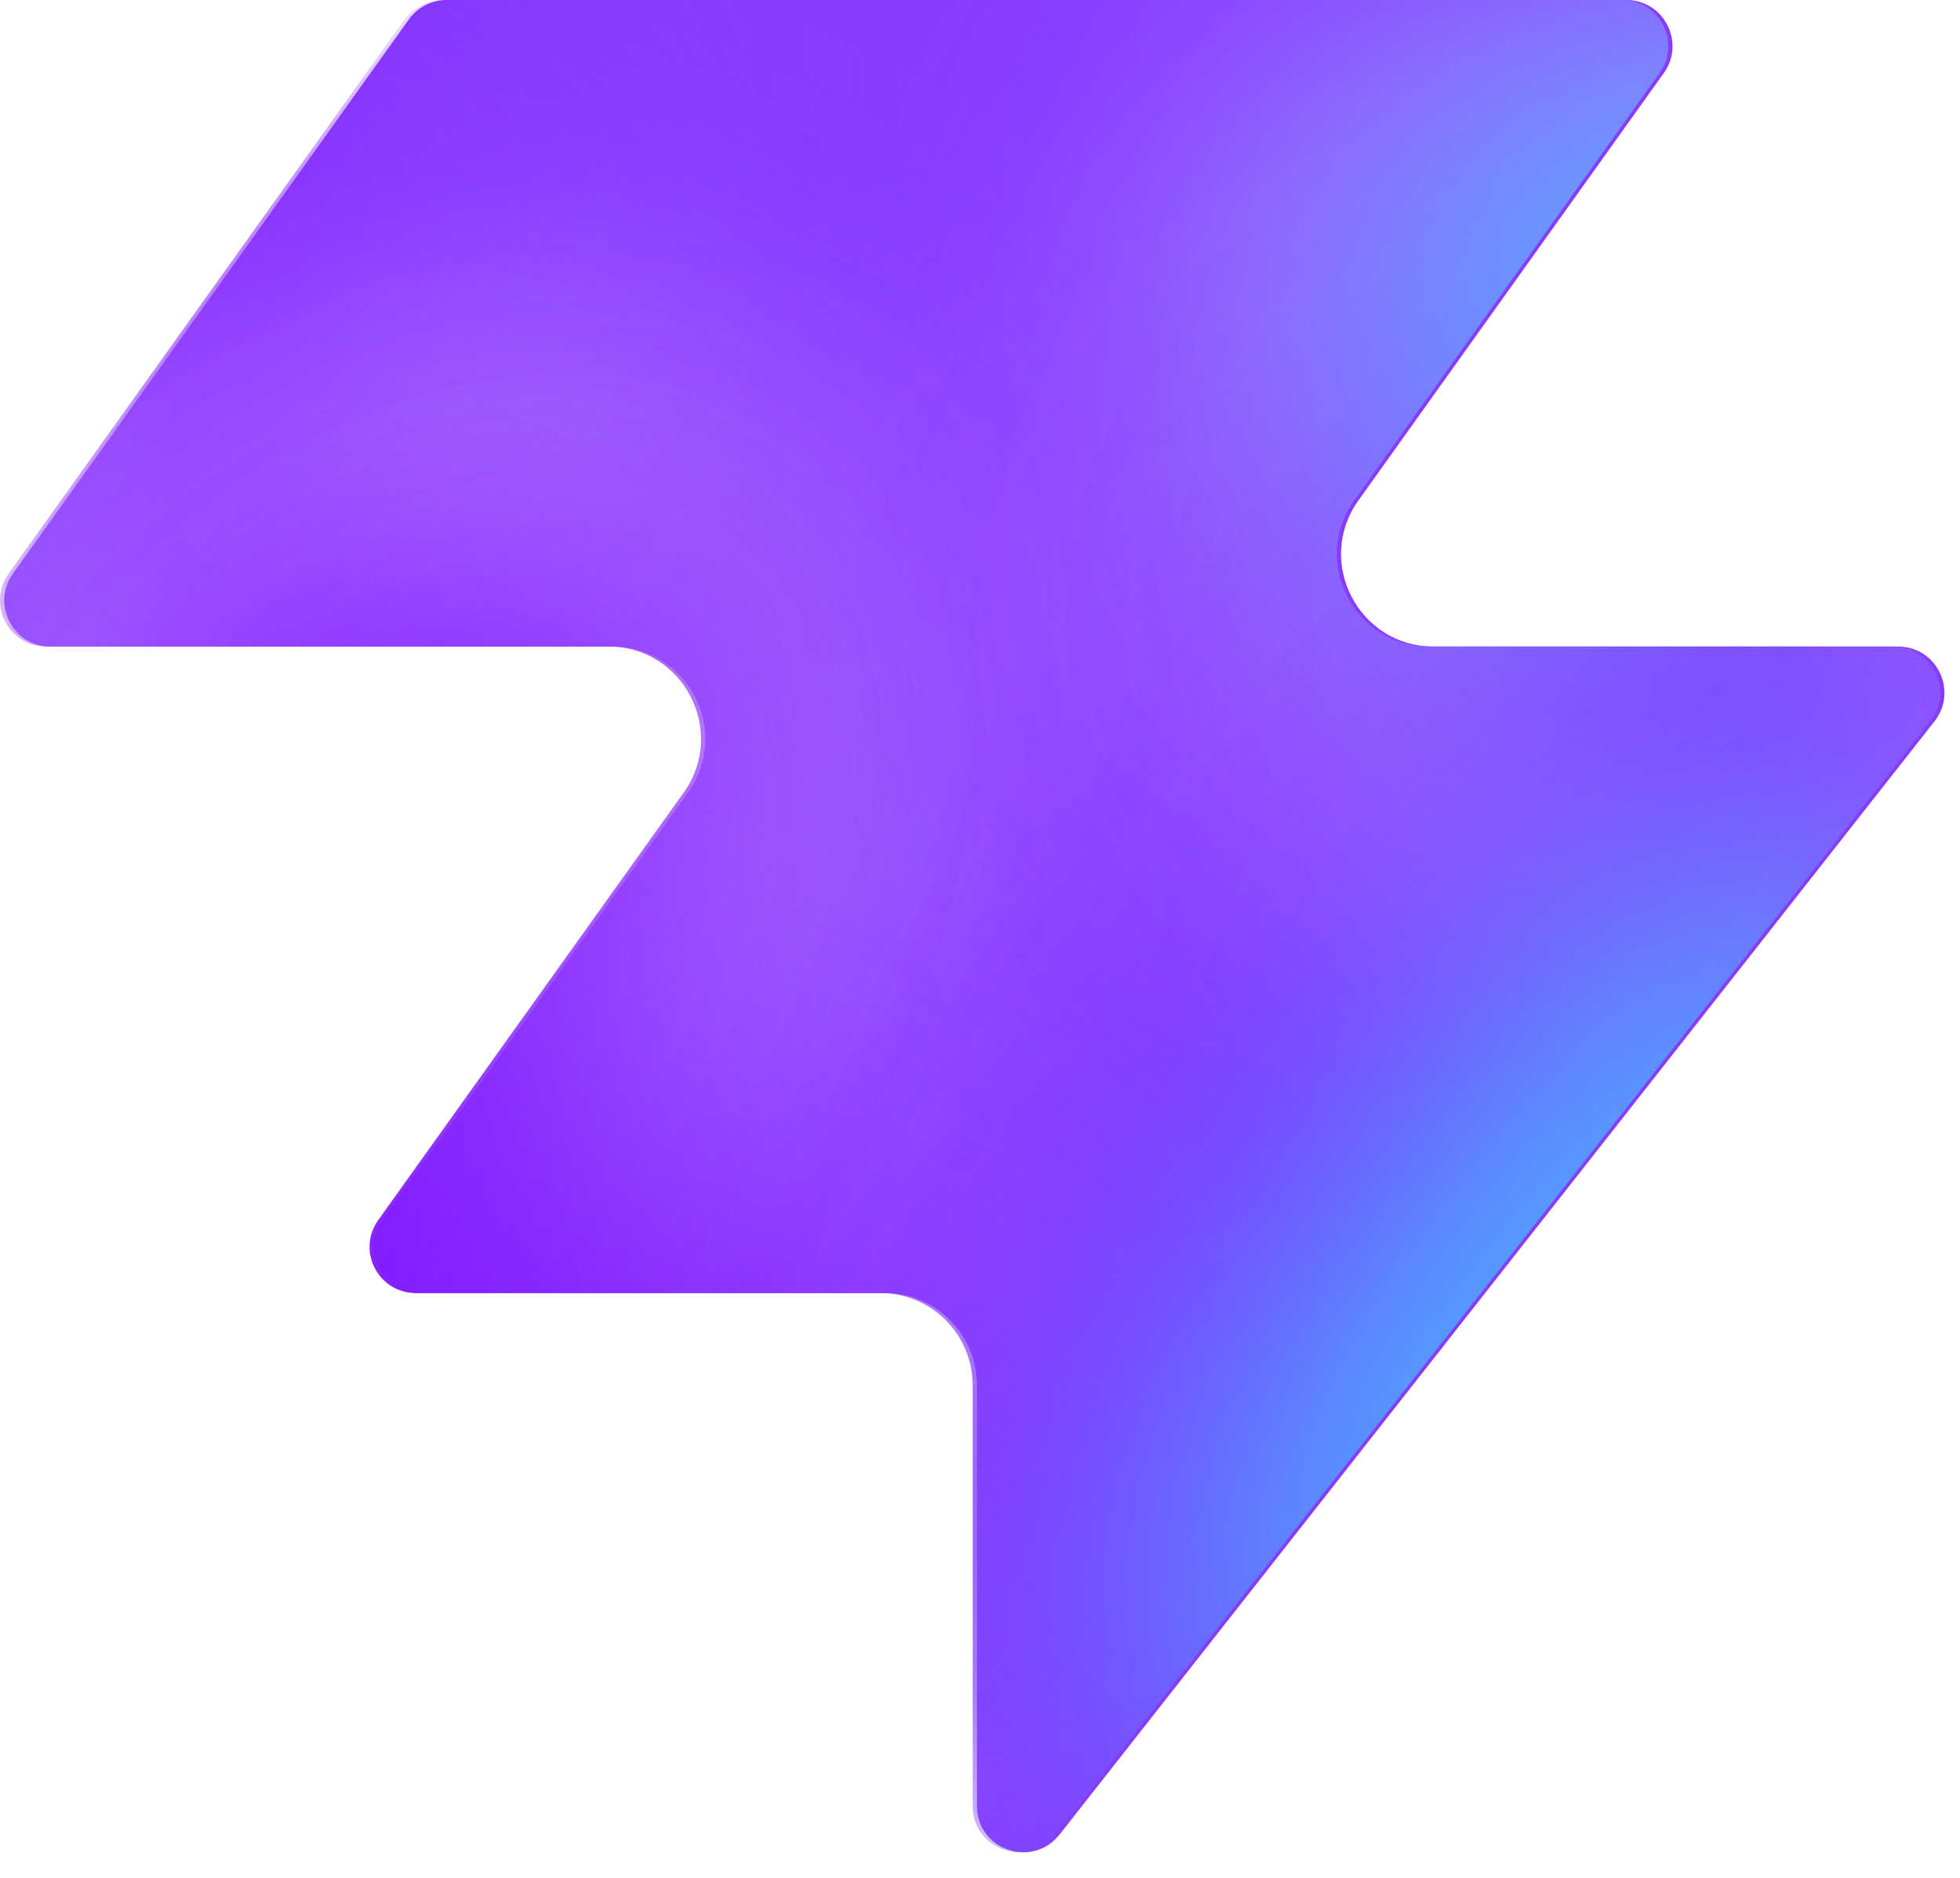
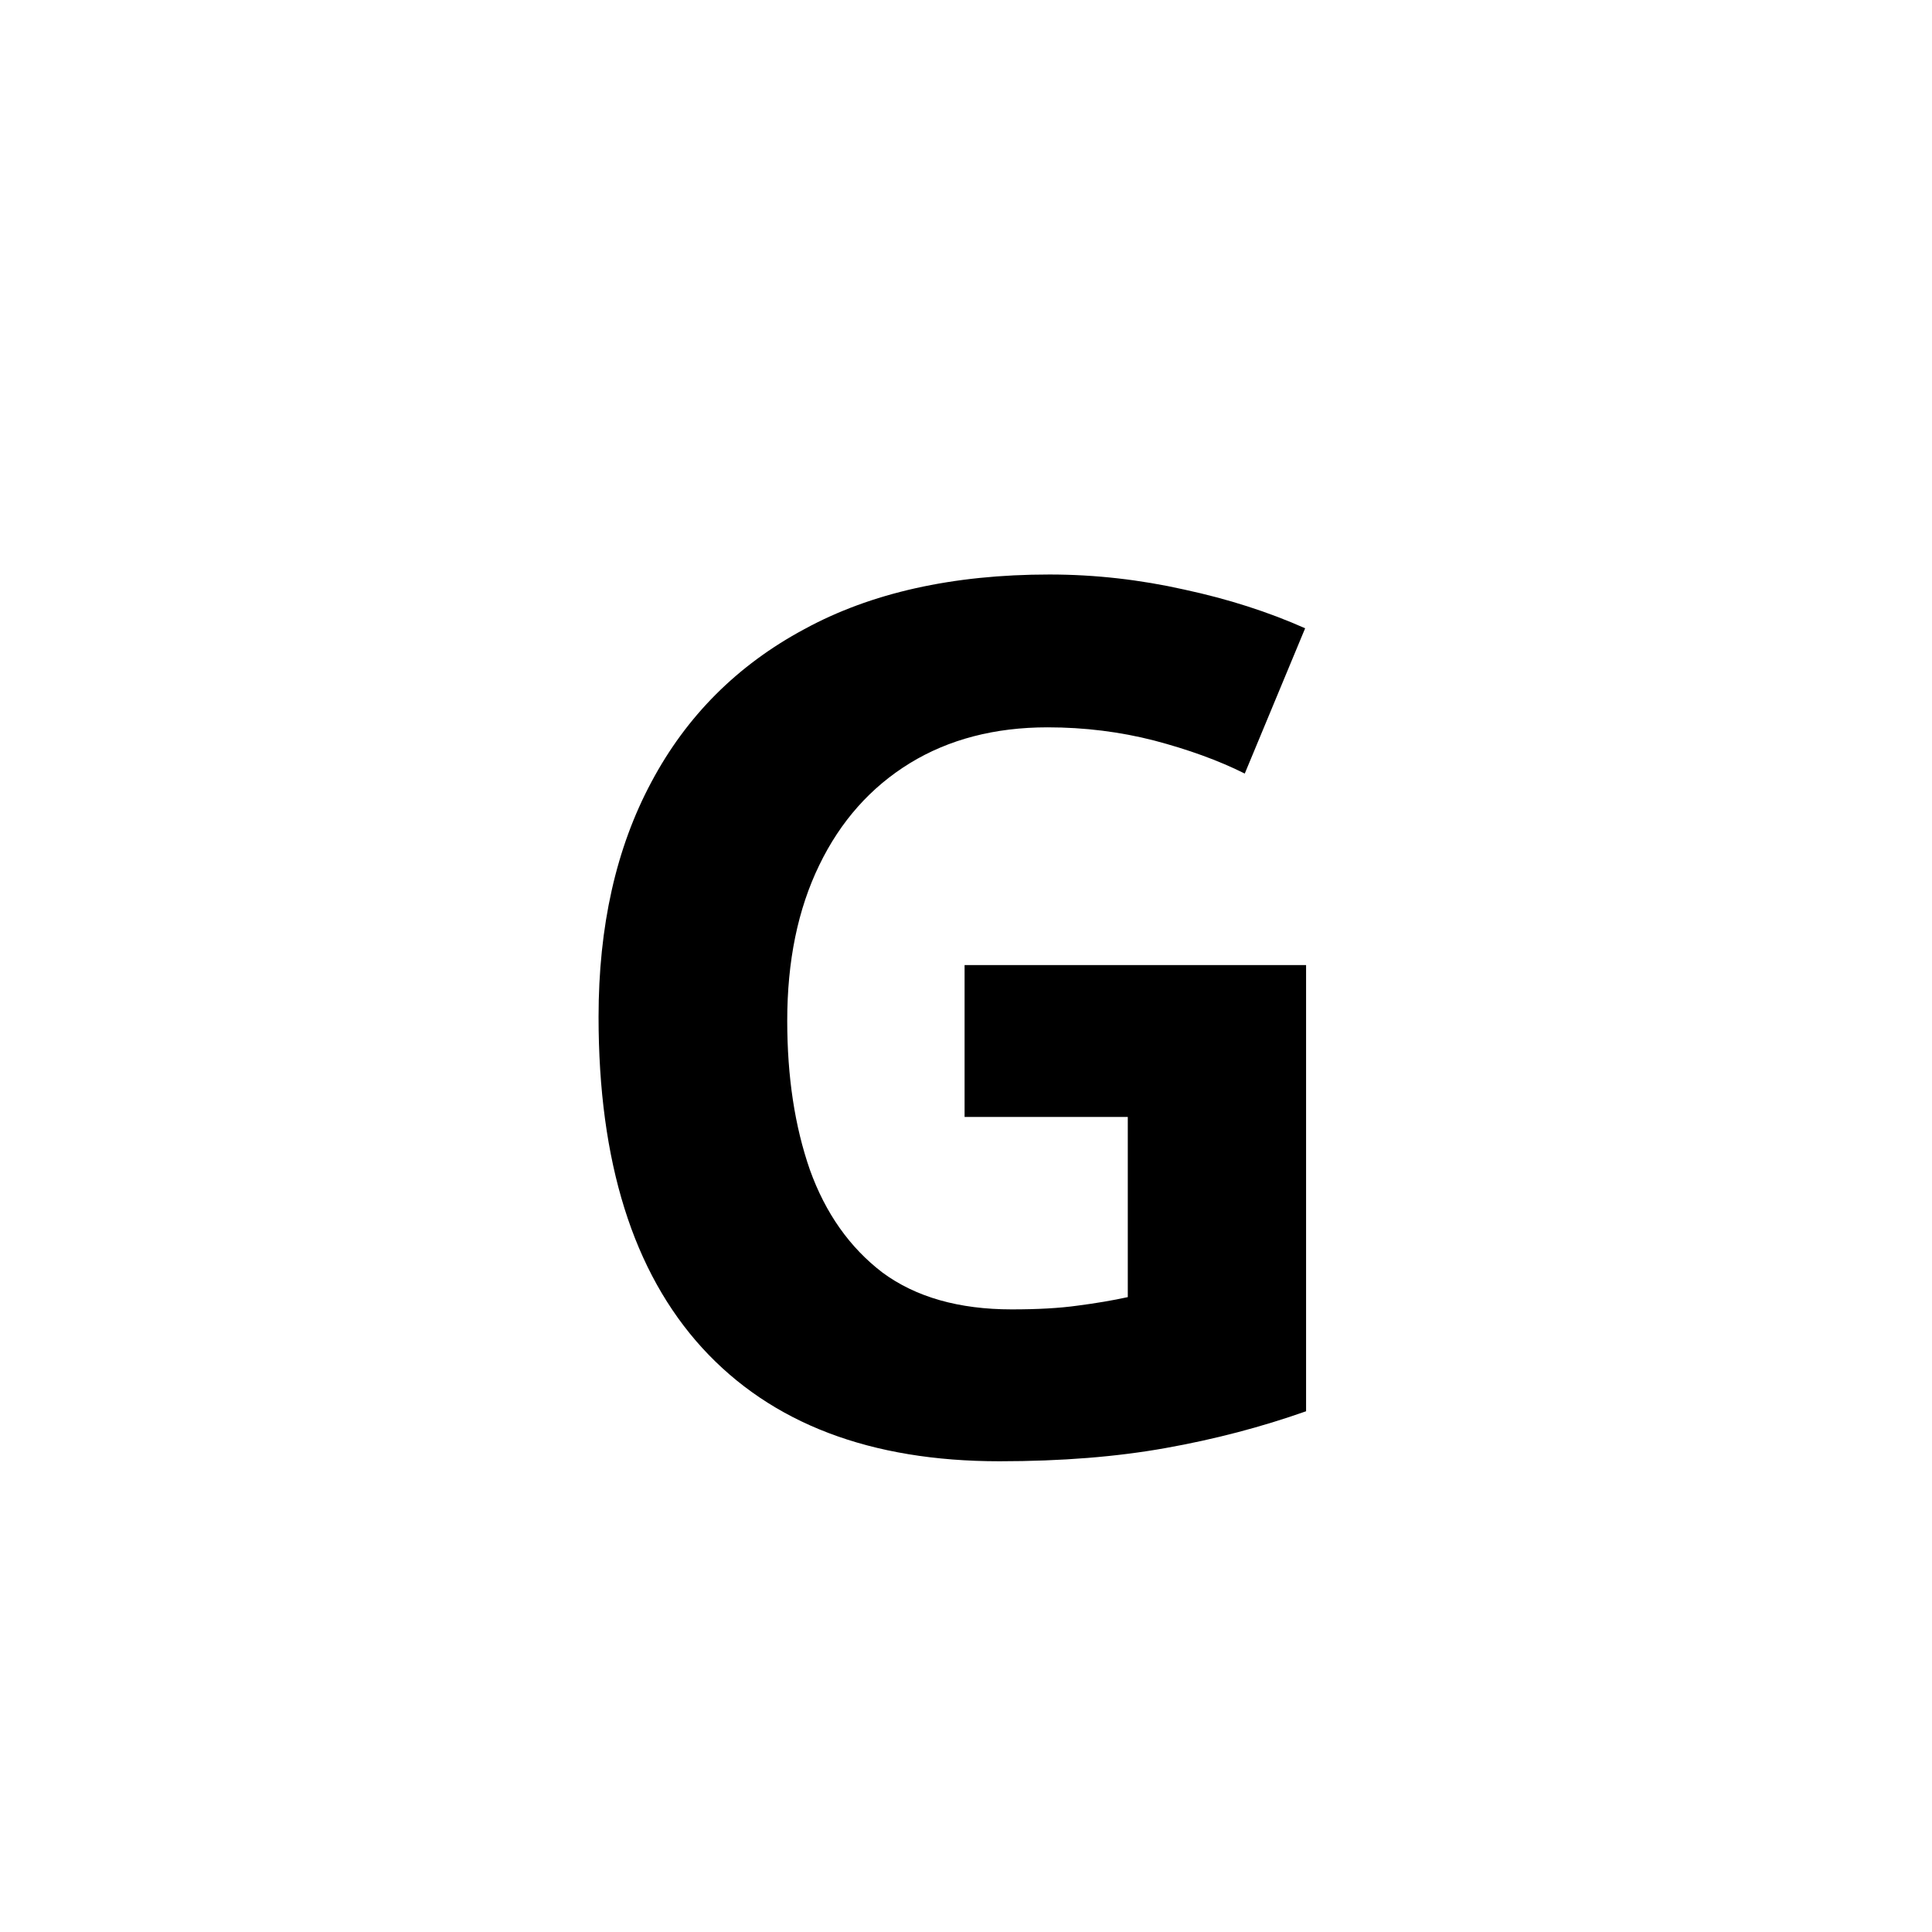
- <svg xmlns="http://www.w3.org/2000/svg" width="48" height="46" fill="none" viewBox="0 0 48 46">
-   <path fill="#863bff" d="M25.946 44.938c-.664.845-2.021.375-2.021-.698V33.937a2.26 2.26 0 0 0-2.262-2.262H10.287c-.92 0-1.456-1.04-.92-1.788l7.48-10.471c1.07-1.497 0-3.578-1.842-3.578H1.237c-.92 0-1.456-1.04-.92-1.788L10.013.474c.214-.297.556-.474.92-.474h28.894c.92 0 1.456 1.04.92 1.788l-7.48 10.471c-1.07 1.498 0 3.579 1.842 3.579h11.377c.943 0 1.473 1.088.89 1.83L25.947 44.94z" style="fill:#863bff;fill:color(display-p3 .525 .23 1);fill-opacity:1" />
-   <mask id="a" width="48" height="46" x="0" y="0" maskUnits="userSpaceOnUse" style="mask-type:alpha">
-     <path fill="#000" d="M25.842 44.938c-.664.844-2.021.375-2.021-.698V33.937a2.26 2.26 0 0 0-2.262-2.262H10.183c-.92 0-1.456-1.04-.92-1.788l7.48-10.471c1.07-1.498 0-3.579-1.842-3.579H1.133c-.92 0-1.456-1.04-.92-1.787L9.91.473c.214-.297.556-.474.92-.474h28.894c.92 0 1.456 1.04.92 1.788l-7.48 10.471c-1.07 1.498 0 3.578 1.842 3.578h11.377c.943 0 1.473 1.088.89 1.832L25.843 44.94z" style="fill:#000;fill-opacity:1" />
-   </mask>
-   <g mask="url(#a)">
-     <g filter="url(#b)">
-       <ellipse cx="5.508" cy="14.704" fill="#ede6ff" rx="5.508" ry="14.704" style="fill:#ede6ff;fill:color(display-p3 .927 .903 1);fill-opacity:1" transform="matrix(.00324 1 1 -.00324 -4.47 31.516)" />
-     </g>
-     <g filter="url(#c)">
-       <ellipse cx="10.399" cy="29.851" fill="#ede6ff" rx="10.399" ry="29.851" style="fill:#ede6ff;fill:color(display-p3 .927 .903 1);fill-opacity:1" transform="matrix(.00324 1 1 -.00324 -39.328 7.883)" />
-     </g>
-     <g filter="url(#d)">
-       <ellipse cx="5.508" cy="30.487" fill="#7e14ff" rx="5.508" ry="30.487" style="fill:#7e14ff;fill:color(display-p3 .492 .077 1);fill-opacity:1" transform="rotate(89.814 -25.913 -14.639)scale(1 -1)" />
-     </g>
-     <g filter="url(#e)">
-       <ellipse cx="5.508" cy="30.599" fill="#7e14ff" rx="5.508" ry="30.599" style="fill:#7e14ff;fill:color(display-p3 .492 .077 1);fill-opacity:1" transform="rotate(89.814 -32.644 -3.334)scale(1 -1)" />
-     </g>
-     <g filter="url(#f)">
-       <ellipse cx="5.508" cy="30.599" fill="#7e14ff" rx="5.508" ry="30.599" style="fill:#7e14ff;fill:color(display-p3 .492 .077 1);fill-opacity:1" transform="matrix(.00324 1 1 -.00324 -34.34 30.47)" />
-     </g>
-     <g filter="url(#g)">
-       <ellipse cx="14.072" cy="22.078" fill="#ede6ff" rx="14.072" ry="22.078" style="fill:#ede6ff;fill:color(display-p3 .927 .903 1);fill-opacity:1" transform="rotate(93.35 24.506 48.493)scale(-1 1)" />
-     </g>
-     <g filter="url(#h)">
-       <ellipse cx="3.47" cy="21.501" fill="#7e14ff" rx="3.47" ry="21.501" style="fill:#7e14ff;fill:color(display-p3 .492 .077 1);fill-opacity:1" transform="rotate(89.009 28.708 47.59)scale(-1 1)" />
-     </g>
-     <g filter="url(#i)">
-       <ellipse cx="3.47" cy="21.501" fill="#7e14ff" rx="3.47" ry="21.501" style="fill:#7e14ff;fill:color(display-p3 .492 .077 1);fill-opacity:1" transform="rotate(89.009 28.708 47.59)scale(-1 1)" />
-     </g>
-     <g filter="url(#j)">
-       <ellipse cx=".387" cy="8.972" fill="#7e14ff" rx="4.407" ry="29.108" style="fill:#7e14ff;fill:color(display-p3 .492 .077 1);fill-opacity:1" transform="rotate(39.51 .387 8.972)" />
-     </g>
-     <g filter="url(#k)">
-       <ellipse cx="47.523" cy="-6.092" fill="#7e14ff" rx="4.407" ry="29.108" style="fill:#7e14ff;fill:color(display-p3 .492 .077 1);fill-opacity:1" transform="rotate(37.892 47.523 -6.092)" />
-     </g>
-     <g filter="url(#l)">
-       <ellipse cx="41.412" cy="6.333" fill="#47bfff" rx="5.971" ry="9.665" style="fill:#47bfff;fill:color(display-p3 .28 .748 1);fill-opacity:1" transform="rotate(37.892 41.412 6.333)" />
-     </g>
-     <g filter="url(#m)">
-       <ellipse cx="-1.879" cy="38.332" fill="#7e14ff" rx="4.407" ry="29.108" style="fill:#7e14ff;fill:color(display-p3 .492 .077 1);fill-opacity:1" transform="rotate(37.892 -1.88 38.332)" />
-     </g>
-     <g filter="url(#n)">
-       <ellipse cx="-1.879" cy="38.332" fill="#7e14ff" rx="4.407" ry="29.108" style="fill:#7e14ff;fill:color(display-p3 .492 .077 1);fill-opacity:1" transform="rotate(37.892 -1.88 38.332)" />
-     </g>
-     <g filter="url(#o)">
-       <ellipse cx="35.651" cy="29.907" fill="#7e14ff" rx="4.407" ry="29.108" style="fill:#7e14ff;fill:color(display-p3 .492 .077 1);fill-opacity:1" transform="rotate(37.892 35.651 29.907)" />
-     </g>
-     <g filter="url(#p)">
-       <ellipse cx="38.418" cy="32.4" fill="#47bfff" rx="5.971" ry="15.297" style="fill:#47bfff;fill:color(display-p3 .28 .748 1);fill-opacity:1" transform="rotate(37.892 38.418 32.4)" />
-     </g>
-   </g>
-   <defs>
-     <filter id="b" width="60.045" height="41.654" x="-19.77" y="16.149" color-interpolation-filters="sRGB" filterUnits="userSpaceOnUse">
-       <feFlood flood-opacity="0" result="BackgroundImageFix" />
-       <feBlend in="SourceGraphic" in2="BackgroundImageFix" result="shape" />
-       <feGaussianBlur result="effect1_foregroundBlur_2002_17158" stdDeviation="7.659" />
-     </filter>
-     <filter id="c" width="90.34" height="51.437" x="-54.613" y="-7.533" color-interpolation-filters="sRGB" filterUnits="userSpaceOnUse">
-       <feFlood flood-opacity="0" result="BackgroundImageFix" />
-       <feBlend in="SourceGraphic" in2="BackgroundImageFix" result="shape" />
-       <feGaussianBlur result="effect1_foregroundBlur_2002_17158" stdDeviation="7.659" />
-     </filter>
-     <filter id="d" width="79.355" height="29.4" x="-49.64" y="2.03" color-interpolation-filters="sRGB" filterUnits="userSpaceOnUse">
-       <feFlood flood-opacity="0" result="BackgroundImageFix" />
-       <feBlend in="SourceGraphic" in2="BackgroundImageFix" result="shape" />
-       <feGaussianBlur result="effect1_foregroundBlur_2002_17158" stdDeviation="4.596" />
-     </filter>
-     <filter id="e" width="79.579" height="29.4" x="-45.045" y="20.029" color-interpolation-filters="sRGB" filterUnits="userSpaceOnUse">
-       <feFlood flood-opacity="0" result="BackgroundImageFix" />
-       <feBlend in="SourceGraphic" in2="BackgroundImageFix" result="shape" />
-       <feGaussianBlur result="effect1_foregroundBlur_2002_17158" stdDeviation="4.596" />
-     </filter>
-     <filter id="f" width="79.579" height="29.4" x="-43.513" y="21.178" color-interpolation-filters="sRGB" filterUnits="userSpaceOnUse">
-       <feFlood flood-opacity="0" result="BackgroundImageFix" />
-       <feBlend in="SourceGraphic" in2="BackgroundImageFix" result="shape" />
-       <feGaussianBlur result="effect1_foregroundBlur_2002_17158" stdDeviation="4.596" />
-     </filter>
-     <filter id="g" width="74.749" height="58.852" x="15.756" y="-17.901" color-interpolation-filters="sRGB" filterUnits="userSpaceOnUse">
-       <feFlood flood-opacity="0" result="BackgroundImageFix" />
-       <feBlend in="SourceGraphic" in2="BackgroundImageFix" result="shape" />
-       <feGaussianBlur result="effect1_foregroundBlur_2002_17158" stdDeviation="7.659" />
-     </filter>
-     <filter id="h" width="61.377" height="25.362" x="23.548" y="2.284" color-interpolation-filters="sRGB" filterUnits="userSpaceOnUse">
-       <feFlood flood-opacity="0" result="BackgroundImageFix" />
-       <feBlend in="SourceGraphic" in2="BackgroundImageFix" result="shape" />
-       <feGaussianBlur result="effect1_foregroundBlur_2002_17158" stdDeviation="4.596" />
-     </filter>
-     <filter id="i" width="61.377" height="25.362" x="23.548" y="2.284" color-interpolation-filters="sRGB" filterUnits="userSpaceOnUse">
-       <feFlood flood-opacity="0" result="BackgroundImageFix" />
-       <feBlend in="SourceGraphic" in2="BackgroundImageFix" result="shape" />
-       <feGaussianBlur result="effect1_foregroundBlur_2002_17158" stdDeviation="4.596" />
-     </filter>
-     <filter id="j" width="56.045" height="63.649" x="-27.636" y="-22.853" color-interpolation-filters="sRGB" filterUnits="userSpaceOnUse">
-       <feFlood flood-opacity="0" result="BackgroundImageFix" />
-       <feBlend in="SourceGraphic" in2="BackgroundImageFix" result="shape" />
-       <feGaussianBlur result="effect1_foregroundBlur_2002_17158" stdDeviation="4.596" />
-     </filter>
-     <filter id="k" width="54.814" height="64.646" x="20.116" y="-38.415" color-interpolation-filters="sRGB" filterUnits="userSpaceOnUse">
-       <feFlood flood-opacity="0" result="BackgroundImageFix" />
-       <feBlend in="SourceGraphic" in2="BackgroundImageFix" result="shape" />
-       <feGaussianBlur result="effect1_foregroundBlur_2002_17158" stdDeviation="4.596" />
-     </filter>
-     <filter id="l" width="33.541" height="35.313" x="24.641" y="-11.323" color-interpolation-filters="sRGB" filterUnits="userSpaceOnUse">
-       <feFlood flood-opacity="0" result="BackgroundImageFix" />
-       <feBlend in="SourceGraphic" in2="BackgroundImageFix" result="shape" />
-       <feGaussianBlur result="effect1_foregroundBlur_2002_17158" stdDeviation="4.596" />
-     </filter>
-     <filter id="m" width="54.814" height="64.646" x="-29.286" y="6.009" color-interpolation-filters="sRGB" filterUnits="userSpaceOnUse">
-       <feFlood flood-opacity="0" result="BackgroundImageFix" />
-       <feBlend in="SourceGraphic" in2="BackgroundImageFix" result="shape" />
-       <feGaussianBlur result="effect1_foregroundBlur_2002_17158" stdDeviation="4.596" />
-     </filter>
-     <filter id="n" width="54.814" height="64.646" x="-29.286" y="6.009" color-interpolation-filters="sRGB" filterUnits="userSpaceOnUse">
-       <feFlood flood-opacity="0" result="BackgroundImageFix" />
-       <feBlend in="SourceGraphic" in2="BackgroundImageFix" result="shape" />
-       <feGaussianBlur result="effect1_foregroundBlur_2002_17158" stdDeviation="4.596" />
-     </filter>
-     <filter id="o" width="54.814" height="64.646" x="8.244" y="-2.416" color-interpolation-filters="sRGB" filterUnits="userSpaceOnUse">
-       <feFlood flood-opacity="0" result="BackgroundImageFix" />
-       <feBlend in="SourceGraphic" in2="BackgroundImageFix" result="shape" />
-       <feGaussianBlur result="effect1_foregroundBlur_2002_17158" stdDeviation="4.596" />
-     </filter>
-     <filter id="p" width="39.409" height="43.623" x="18.713" y="10.588" color-interpolation-filters="sRGB" filterUnits="userSpaceOnUse">
-       <feFlood flood-opacity="0" result="BackgroundImageFix" />
-       <feBlend in="SourceGraphic" in2="BackgroundImageFix" result="shape" />
-       <feGaussianBlur result="effect1_foregroundBlur_2002_17158" stdDeviation="4.596" />
-     </filter>
-   </defs>
+ <svg xmlns="http://www.w3.org/2000/svg" viewBox="0 0 32 32">
+   <text x="16" y="24" text-anchor="middle" font-family="system-ui, sans-serif" font-size="20" font-weight="700">G</text>
</svg>
